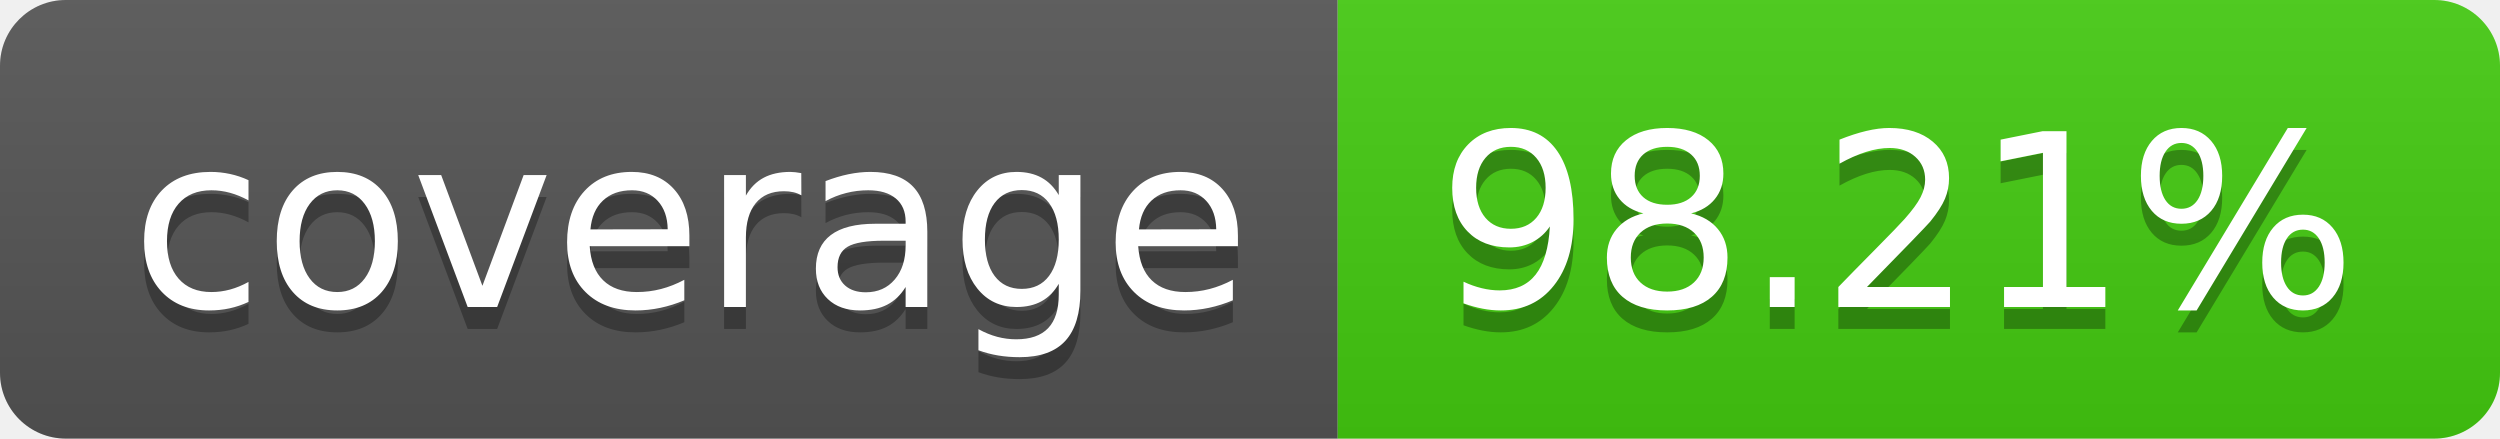
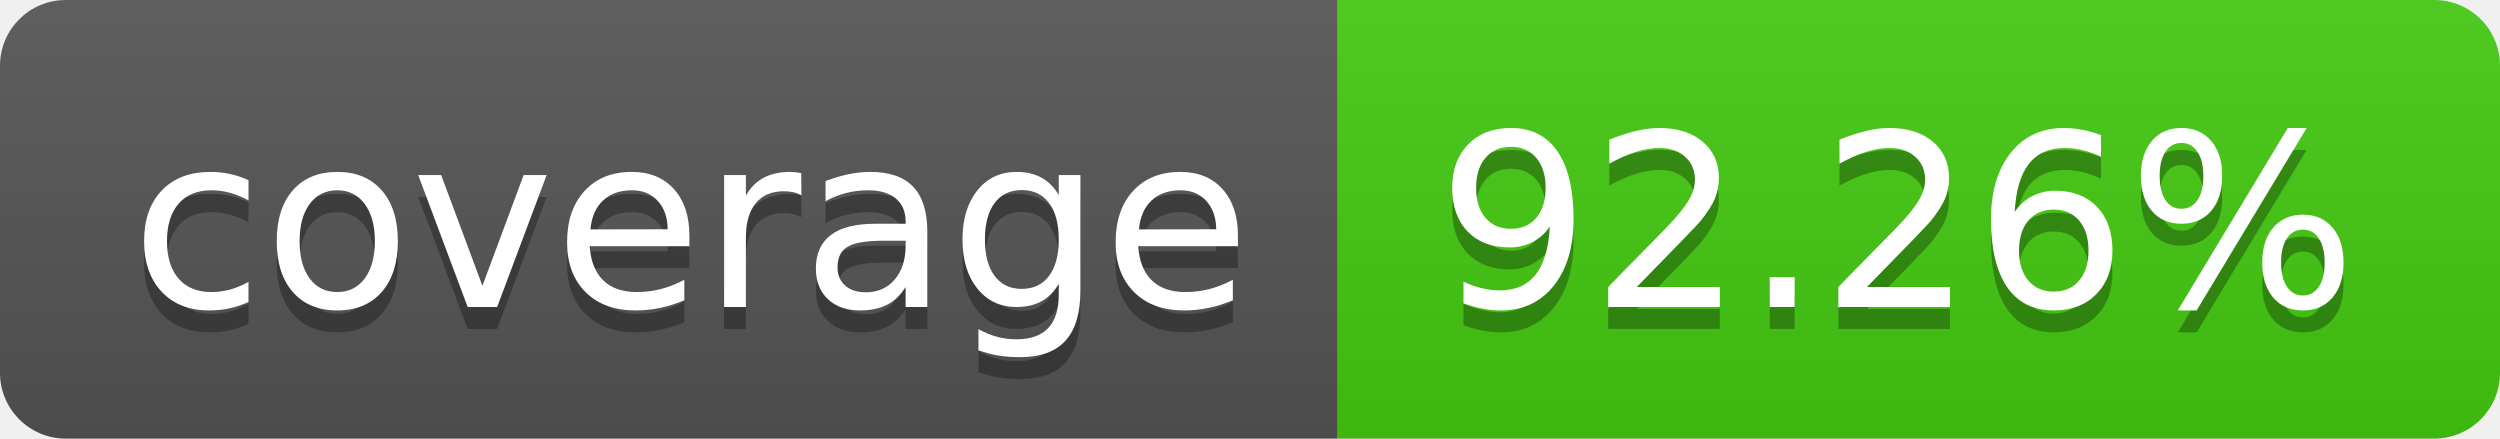
- <svg xmlns="http://www.w3.org/2000/svg" width="114" height="20" role="img" aria-label="coverage: 98.21%">
+ <svg xmlns="http://www.w3.org/2000/svg" width="114" height="20" role="img" aria-label="coverage: 92.26%">
  <linearGradient id="s" x2="0" y2="100%">
    <stop offset="0" stop-color="#bbb" stop-opacity=".1" />
    <stop offset="1" stop-opacity=".1" />
  </linearGradient>
  <clipPath id="r">
    <rect width="114" height="20" rx="3" fill="#fff" />
  </clipPath>
  <g clip-path="url(#r)">
    <rect width="61" height="20" fill="#555" />
    <rect x="61" width="53" height="20" fill="#4c1" />
    <rect width="114" height="20" fill="url(#s)" />
  </g>
  <g fill="#fff" text-anchor="middle" font-family="Verdana,Geneva,DejaVu Sans,sans-serif" text-rendering="geometricPrecision" font-size="110">
    <text aria-hidden="true" x="315" y="150" fill="#010101" fill-opacity=".3" transform="scale(.1)" textLength="510">coverage</text>
    <text x="315" y="140" transform="scale(.1)" fill="#fff" textLength="510">coverage</text>
-     <text aria-hidden="true" x="865" y="150" fill="#010101" fill-opacity=".3" transform="scale(.1)" textLength="430">98.21%</text>
-     <text x="865" y="140" transform="scale(.1)" fill="#fff" textLength="430">98.21%</text>
+     <text aria-hidden="true" x="865" y="150" fill="#010101" fill-opacity=".3" transform="scale(.1)" textLength="430">92.26%</text>
+     <text x="865" y="140" transform="scale(.1)" fill="#fff" textLength="430">92.26%</text>
  </g>
</svg>
